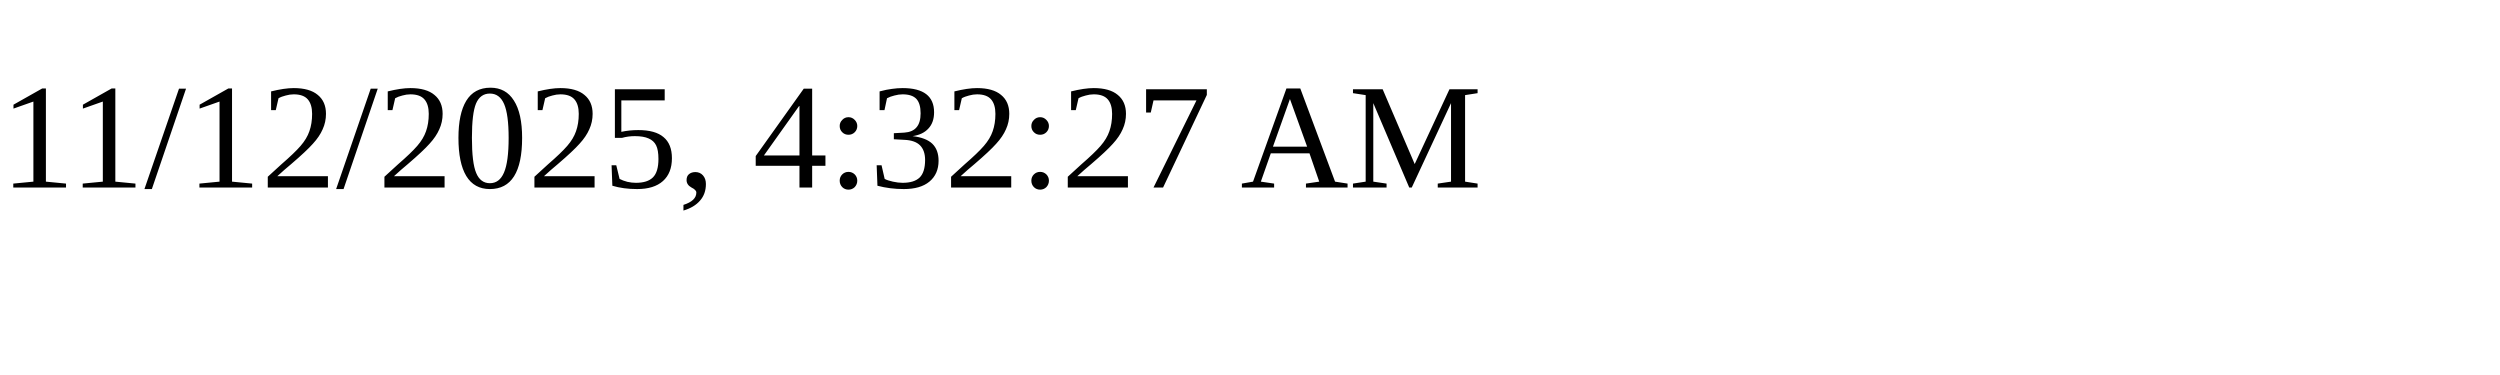
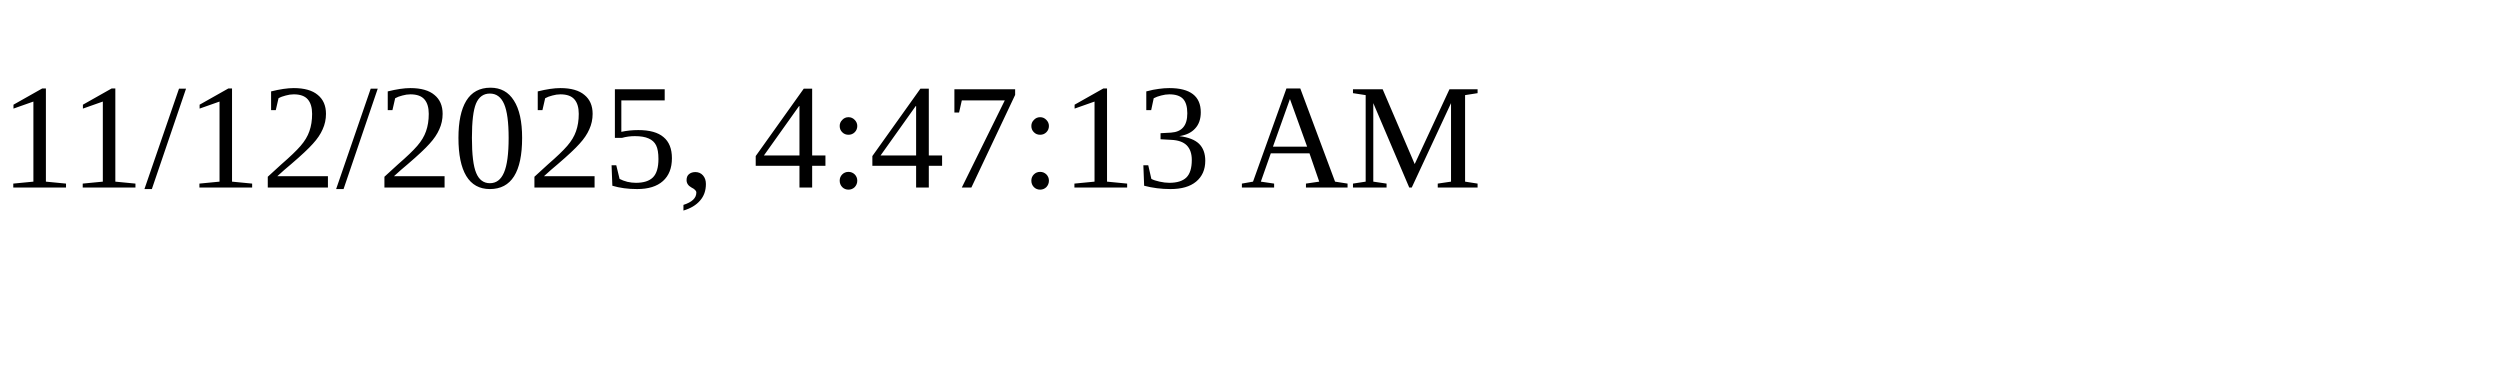
<svg xmlns="http://www.w3.org/2000/svg" height="30" width="200">
-   <text x="0" y="15">11/12/2025, 4:32:27 AM</text>
+   <text x="0" y="15">11/12/2025, 4:47:13 AM</text>
</svg>
